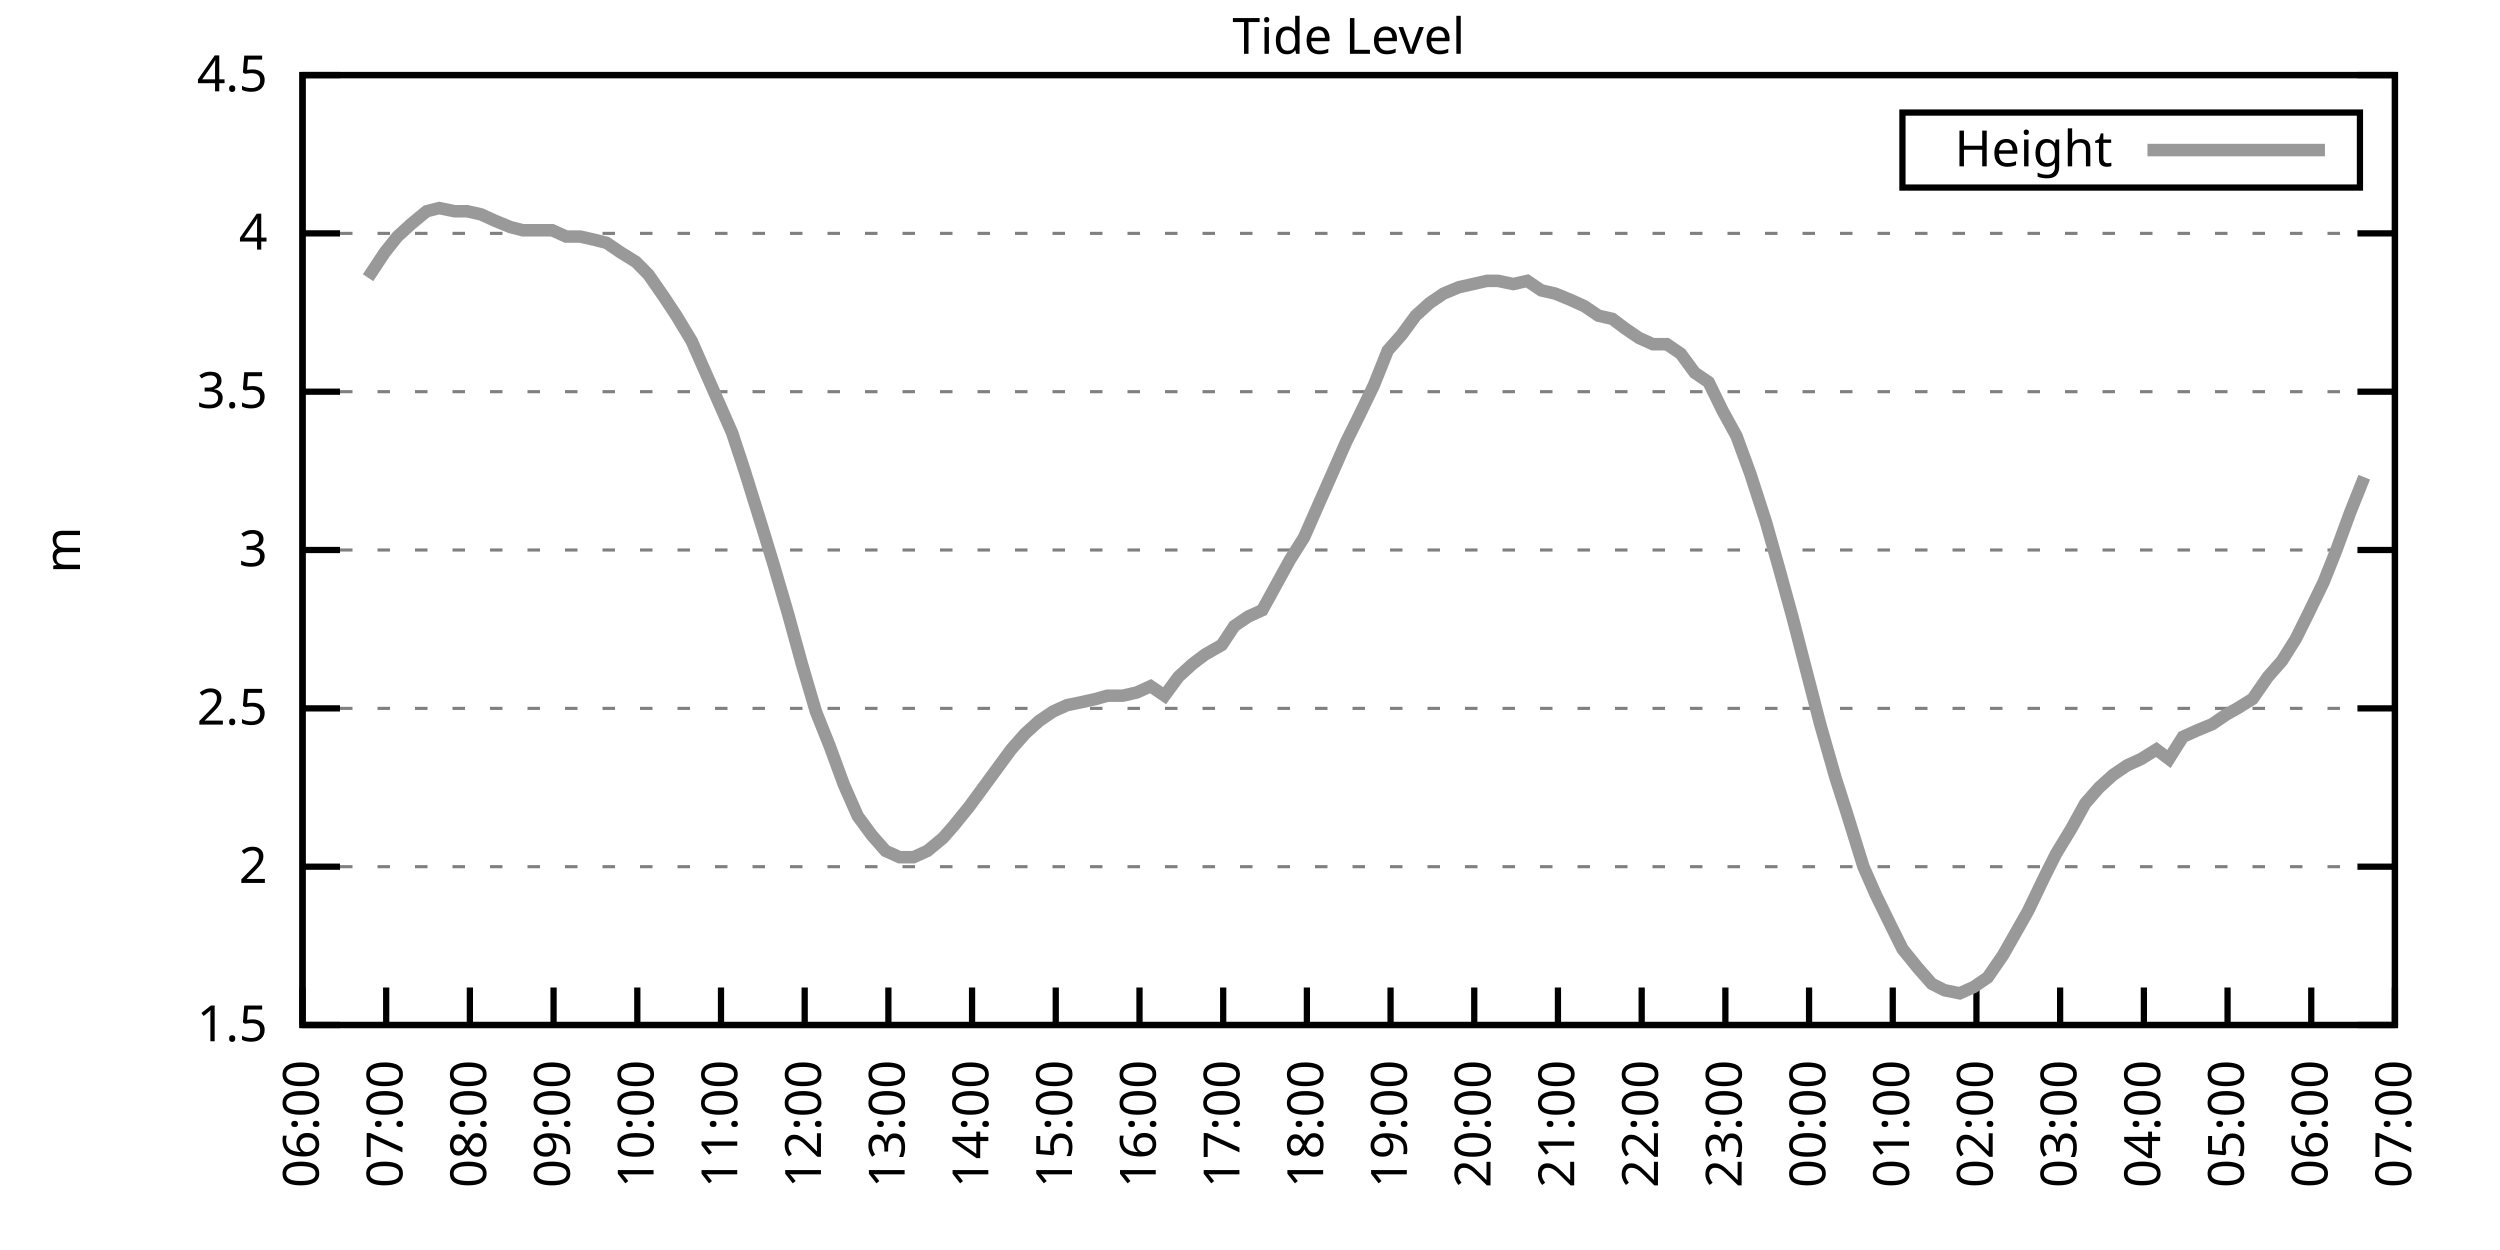
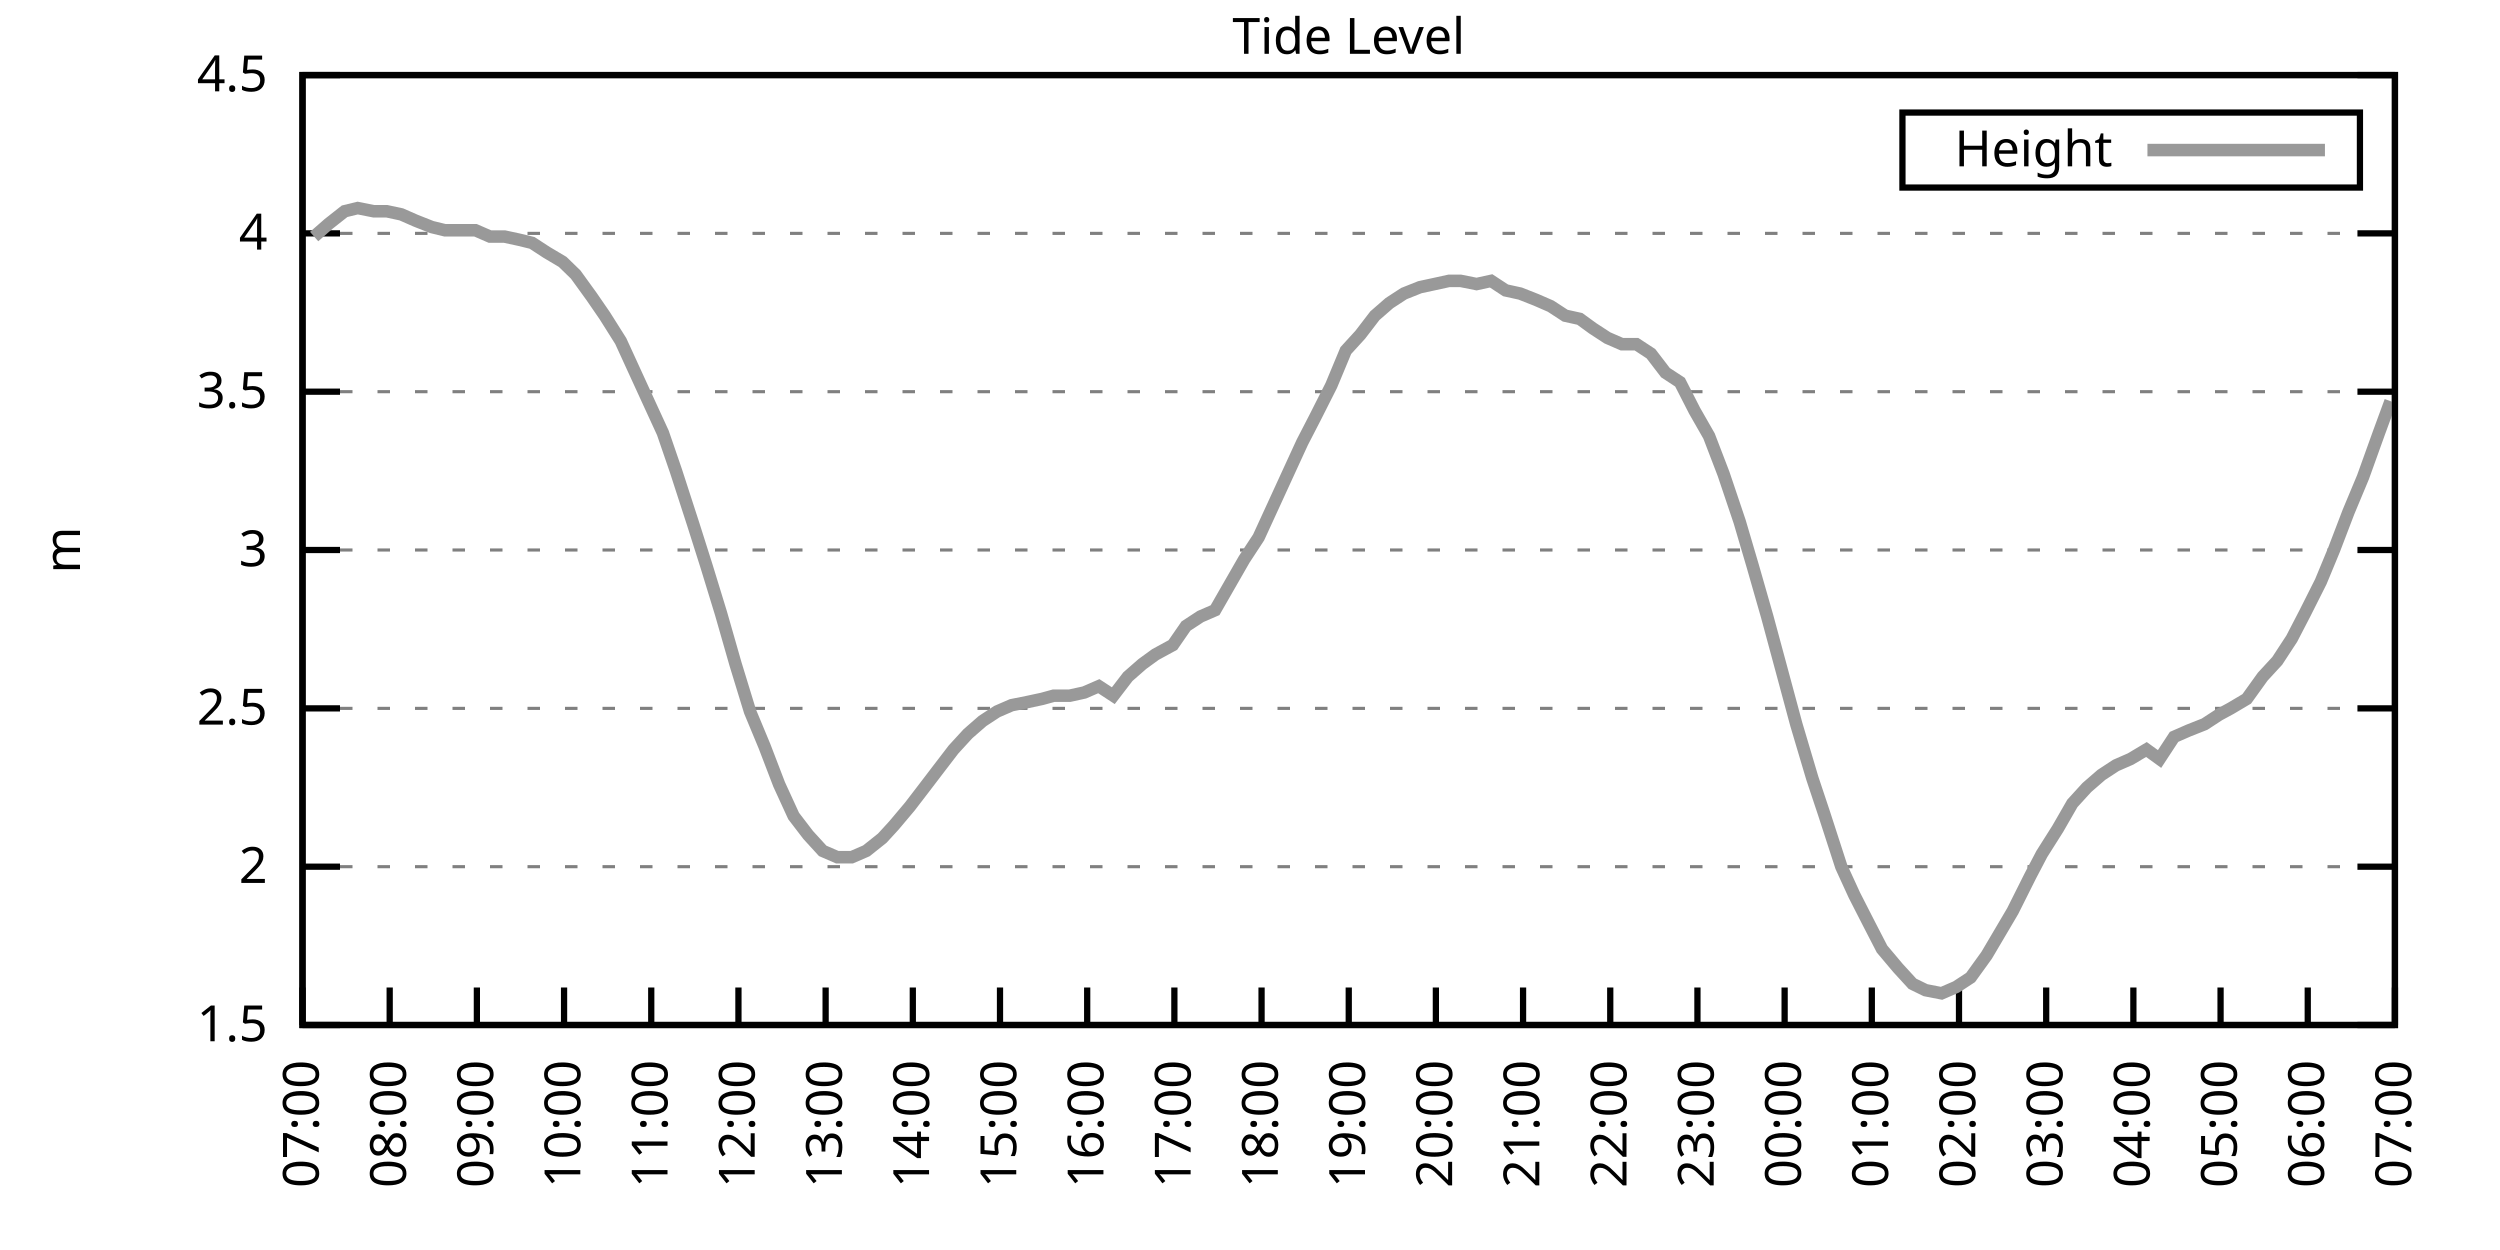
<svg xmlns="http://www.w3.org/2000/svg" xmlns:xlink="http://www.w3.org/1999/xlink" width="400" height="200" viewBox="0 0 400 200">
  <g id="gnuplot_canvas">
    <rect x="0" y="0" width="400" height="200" fill="none" />
    <defs>
      <circle id="gpDot" r="0.5" stroke-width="0.5" stroke="currentColor" />
      <path id="gpPt0" stroke-width="0.333" stroke="currentColor" d="M-1,0 h2 M0,-1 v2" />
      <path id="gpPt1" stroke-width="0.333" stroke="currentColor" d="M-1,-1 L1,1 M1,-1 L-1,1" />
      <path id="gpPt2" stroke-width="0.333" stroke="currentColor" d="M-1,0 L1,0 M0,-1 L0,1 M-1,-1 L1,1 M-1,1 L1,-1" />
      <rect id="gpPt3" stroke-width="0.333" stroke="currentColor" x="-1" y="-1" width="2" height="2" />
      <rect id="gpPt4" stroke-width="0.333" stroke="currentColor" fill="currentColor" x="-1" y="-1" width="2" height="2" />
      <circle id="gpPt5" stroke-width="0.333" stroke="currentColor" cx="0" cy="0" r="1" />
      <use xlink:href="#gpPt5" id="gpPt6" fill="currentColor" stroke="none" />
      <path id="gpPt7" stroke-width="0.333" stroke="currentColor" d="M0,-1.33 L-1.33,0.67 L1.33,0.67 z" />
      <use xlink:href="#gpPt7" id="gpPt8" fill="currentColor" stroke="none" />
      <use xlink:href="#gpPt7" id="gpPt9" stroke="currentColor" transform="rotate(180)" />
      <use xlink:href="#gpPt9" id="gpPt10" fill="currentColor" stroke="none" />
      <use xlink:href="#gpPt3" id="gpPt11" stroke="currentColor" transform="rotate(45)" />
      <use xlink:href="#gpPt11" id="gpPt12" fill="currentColor" stroke="none" />
      <path id="gpPt13" stroke-width="0.333" stroke="currentColor" d="M0,1.330 L1.265,0.411 L0.782,-1.067 L-0.782,-1.076 L-1.265,0.411 z" />
      <use xlink:href="#gpPt13" id="gpPt14" fill="currentColor" stroke="none" />
      <filter id="textbox" filterUnits="objectBoundingBox" x="0" y="0" height="1" width="1">
        <feFlood flood-color="white" flood-opacity="1" result="bgnd" />
        <feComposite in="SourceGraphic" in2="bgnd" operator="atop" />
      </filter>
      <filter id="greybox" filterUnits="objectBoundingBox" x="0" y="0" height="1" width="1">
        <feFlood flood-color="lightgrey" flood-opacity="1" result="grey" />
        <feComposite in="SourceGraphic" in2="grey" operator="atop" />
      </filter>
    </defs>
    <g fill="none" color="white" stroke="currentColor" stroke-width="1.00" stroke-linecap="butt" stroke-linejoin="miter">
</g>
    <g fill="none" color="black" stroke="currentColor" stroke-width="1.00" stroke-linecap="butt" stroke-linejoin="miter">
      <g stroke="none" shape-rendering="crispEdges">
        <polygon fill="rgb(255, 255, 255)" points="48.40,164.00 383.18,164.00 383.18,12.02 48.40,12.02 " />
      </g>
    </g>
    <g fill="none" color="black" stroke="currentColor" stroke-width="1.00" stroke-linecap="butt" stroke-linejoin="miter">
</g>
    <g fill="none" color="black" stroke="black" stroke-width="0.50" stroke-linecap="butt" stroke-linejoin="miter">
</g>
    <g fill="none" color="gray" stroke="currentColor" stroke-width="0.50" stroke-linecap="butt" stroke-linejoin="miter">
      <path stroke="gray" stroke-dasharray="2,4" class="gridline" d="M48.40,164.00 L383.19,164.00  " />
    </g>
    <g fill="none" color="gray" stroke="gray" stroke-width="1.00" stroke-linecap="butt" stroke-linejoin="miter">
</g>
    <g fill="none" color="black" stroke="currentColor" stroke-width="1.00" stroke-linecap="butt" stroke-linejoin="miter">
      <path stroke="black" d="M48.40,164.00 L54.40,164.00 M383.19,164.00 L377.19,164.00  " />
      <g transform="translate(42.80,166.60)" stroke="none" fill="black" font-family="Sans" font-size="8.00" text-anchor="end">
        <text>
          <tspan font-family="Sans"> 1.5</tspan>
        </text>
      </g>
    </g>
    <g fill="none" color="black" stroke="currentColor" stroke-width="1.00" stroke-linecap="butt" stroke-linejoin="miter">
</g>
    <g fill="none" color="black" stroke="black" stroke-width="0.50" stroke-linecap="butt" stroke-linejoin="miter">
</g>
    <g fill="none" color="gray" stroke="currentColor" stroke-width="0.50" stroke-linecap="butt" stroke-linejoin="miter">
      <path stroke="gray" stroke-dasharray="2,4" class="gridline" d="M48.40,138.67 L383.19,138.67  " />
    </g>
    <g fill="none" color="gray" stroke="gray" stroke-width="1.00" stroke-linecap="butt" stroke-linejoin="miter">
</g>
    <g fill="none" color="black" stroke="currentColor" stroke-width="1.00" stroke-linecap="butt" stroke-linejoin="miter">
      <path stroke="black" d="M48.40,138.67 L54.40,138.67 M383.19,138.67 L377.19,138.67  " />
      <g transform="translate(42.80,141.27)" stroke="none" fill="black" font-family="Sans" font-size="8.00" text-anchor="end">
        <text>
          <tspan font-family="Sans"> 2</tspan>
        </text>
      </g>
    </g>
    <g fill="none" color="black" stroke="currentColor" stroke-width="1.00" stroke-linecap="butt" stroke-linejoin="miter">
</g>
    <g fill="none" color="black" stroke="black" stroke-width="0.50" stroke-linecap="butt" stroke-linejoin="miter">
</g>
    <g fill="none" color="gray" stroke="currentColor" stroke-width="0.50" stroke-linecap="butt" stroke-linejoin="miter">
      <path stroke="gray" stroke-dasharray="2,4" class="gridline" d="M48.40,113.34 L383.19,113.34  " />
    </g>
    <g fill="none" color="gray" stroke="gray" stroke-width="1.00" stroke-linecap="butt" stroke-linejoin="miter">
</g>
    <g fill="none" color="black" stroke="currentColor" stroke-width="1.00" stroke-linecap="butt" stroke-linejoin="miter">
      <path stroke="black" d="M48.40,113.34 L54.40,113.34 M383.19,113.34 L377.19,113.34  " />
      <g transform="translate(42.80,115.94)" stroke="none" fill="black" font-family="Sans" font-size="8.00" text-anchor="end">
        <text>
          <tspan font-family="Sans"> 2.5</tspan>
        </text>
      </g>
    </g>
    <g fill="none" color="black" stroke="currentColor" stroke-width="1.00" stroke-linecap="butt" stroke-linejoin="miter">
</g>
    <g fill="none" color="black" stroke="black" stroke-width="0.50" stroke-linecap="butt" stroke-linejoin="miter">
</g>
    <g fill="none" color="gray" stroke="currentColor" stroke-width="0.50" stroke-linecap="butt" stroke-linejoin="miter">
      <path stroke="gray" stroke-dasharray="2,4" class="gridline" d="M48.40,88.00 L383.19,88.00  " />
    </g>
    <g fill="none" color="gray" stroke="gray" stroke-width="1.00" stroke-linecap="butt" stroke-linejoin="miter">
</g>
    <g fill="none" color="black" stroke="currentColor" stroke-width="1.00" stroke-linecap="butt" stroke-linejoin="miter">
      <path stroke="black" d="M48.40,88.00 L54.40,88.00 M383.19,88.00 L377.19,88.00  " />
      <g transform="translate(42.80,90.60)" stroke="none" fill="black" font-family="Sans" font-size="8.00" text-anchor="end">
        <text>
          <tspan font-family="Sans"> 3</tspan>
        </text>
      </g>
    </g>
    <g fill="none" color="black" stroke="currentColor" stroke-width="1.00" stroke-linecap="butt" stroke-linejoin="miter">
</g>
    <g fill="none" color="black" stroke="black" stroke-width="0.50" stroke-linecap="butt" stroke-linejoin="miter">
</g>
    <g fill="none" color="gray" stroke="currentColor" stroke-width="0.50" stroke-linecap="butt" stroke-linejoin="miter">
      <path stroke="gray" stroke-dasharray="2,4" class="gridline" d="M48.40,62.67 L383.19,62.67  " />
    </g>
    <g fill="none" color="gray" stroke="gray" stroke-width="1.00" stroke-linecap="butt" stroke-linejoin="miter">
</g>
    <g fill="none" color="black" stroke="currentColor" stroke-width="1.00" stroke-linecap="butt" stroke-linejoin="miter">
      <path stroke="black" d="M48.40,62.67 L54.40,62.67 M383.19,62.67 L377.19,62.67  " />
      <g transform="translate(42.80,65.27)" stroke="none" fill="black" font-family="Sans" font-size="8.00" text-anchor="end">
        <text>
          <tspan font-family="Sans"> 3.5</tspan>
        </text>
      </g>
    </g>
    <g fill="none" color="black" stroke="currentColor" stroke-width="1.00" stroke-linecap="butt" stroke-linejoin="miter">
</g>
    <g fill="none" color="black" stroke="black" stroke-width="0.50" stroke-linecap="butt" stroke-linejoin="miter">
</g>
    <g fill="none" color="gray" stroke="currentColor" stroke-width="0.50" stroke-linecap="butt" stroke-linejoin="miter">
      <path stroke="gray" stroke-dasharray="2,4" class="gridline" d="M48.40,37.34 L383.19,37.34  " />
    </g>
    <g fill="none" color="gray" stroke="gray" stroke-width="1.00" stroke-linecap="butt" stroke-linejoin="miter">
</g>
    <g fill="none" color="black" stroke="currentColor" stroke-width="1.00" stroke-linecap="butt" stroke-linejoin="miter">
      <path stroke="black" d="M48.40,37.34 L54.40,37.34 M383.19,37.34 L377.19,37.34  " />
      <g transform="translate(42.80,39.94)" stroke="none" fill="black" font-family="Sans" font-size="8.00" text-anchor="end">
        <text>
          <tspan font-family="Sans"> 4</tspan>
        </text>
      </g>
    </g>
    <g fill="none" color="black" stroke="currentColor" stroke-width="1.00" stroke-linecap="butt" stroke-linejoin="miter">
</g>
    <g fill="none" color="black" stroke="black" stroke-width="0.50" stroke-linecap="butt" stroke-linejoin="miter">
</g>
    <g fill="none" color="gray" stroke="currentColor" stroke-width="0.50" stroke-linecap="butt" stroke-linejoin="miter">
      <path stroke="gray" stroke-dasharray="2,4" class="gridline" d="M48.40,12.01 L383.19,12.01  " />
    </g>
    <g fill="none" color="gray" stroke="gray" stroke-width="1.00" stroke-linecap="butt" stroke-linejoin="miter">
</g>
    <g fill="none" color="black" stroke="currentColor" stroke-width="1.00" stroke-linecap="butt" stroke-linejoin="miter">
      <path stroke="black" d="M48.40,12.01 L54.40,12.01 M383.19,12.01 L377.19,12.01  " />
      <g transform="translate(42.80,14.61)" stroke="none" fill="black" font-family="Sans" font-size="8.00" text-anchor="end">
        <text>
          <tspan font-family="Sans"> 4.5</tspan>
        </text>
      </g>
    </g>
    <g fill="none" color="black" stroke="currentColor" stroke-width="1.00" stroke-linecap="butt" stroke-linejoin="miter">
      <path stroke="black" d="M48.40,164.00 L48.40,158.00  " />
      <g transform="translate(51.00,169.60) rotate(270.00)" stroke="none" fill="black" font-family="Sans" font-size="8.00" text-anchor="end">
        <text>
-           <tspan font-family="Sans">06:00</tspan>
-         </text>
-       </g>
-     </g>
-     <g fill="none" color="black" stroke="currentColor" stroke-width="1.00" stroke-linecap="butt" stroke-linejoin="miter">
-       <path stroke="black" d="M61.79,164.00 L61.79,158.00  " />
-       <g transform="translate(64.39,169.60) rotate(270.00)" stroke="none" fill="black" font-family="Sans" font-size="8.00" text-anchor="end">
-         <text>
          <tspan font-family="Sans">07:00</tspan>
        </text>
      </g>
    </g>
    <g fill="none" color="black" stroke="currentColor" stroke-width="1.00" stroke-linecap="butt" stroke-linejoin="miter">
-       <path stroke="black" d="M75.18,164.00 L75.18,158.00  " />
-       <g transform="translate(77.78,169.60) rotate(270.00)" stroke="none" fill="black" font-family="Sans" font-size="8.00" text-anchor="end">
+       <path stroke="black" d="M62.35,164.00 L62.35,158.00  " />
+       <g transform="translate(64.95,169.60) rotate(270.00)" stroke="none" fill="black" font-family="Sans" font-size="8.00" text-anchor="end">
        <text>
          <tspan font-family="Sans">08:00</tspan>
        </text>
      </g>
    </g>
    <g fill="none" color="black" stroke="currentColor" stroke-width="1.00" stroke-linecap="butt" stroke-linejoin="miter">
-       <path stroke="black" d="M88.57,164.00 L88.57,158.00  " />
-       <g transform="translate(91.17,169.60) rotate(270.00)" stroke="none" fill="black" font-family="Sans" font-size="8.00" text-anchor="end">
+       <path stroke="black" d="M76.30,164.00 L76.30,158.00  " />
+       <g transform="translate(78.90,169.60) rotate(270.00)" stroke="none" fill="black" font-family="Sans" font-size="8.00" text-anchor="end">
        <text>
          <tspan font-family="Sans">09:00</tspan>
        </text>
      </g>
    </g>
    <g fill="none" color="black" stroke="currentColor" stroke-width="1.00" stroke-linecap="butt" stroke-linejoin="miter">
-       <path stroke="black" d="M101.97,164.00 L101.97,158.00  " />
-       <g transform="translate(104.57,169.60) rotate(270.00)" stroke="none" fill="black" font-family="Sans" font-size="8.00" text-anchor="end">
+       <path stroke="black" d="M90.25,164.00 L90.25,158.00  " />
+       <g transform="translate(92.85,169.60) rotate(270.00)" stroke="none" fill="black" font-family="Sans" font-size="8.00" text-anchor="end">
        <text>
          <tspan font-family="Sans">10:00</tspan>
        </text>
      </g>
    </g>
    <g fill="none" color="black" stroke="currentColor" stroke-width="1.00" stroke-linecap="butt" stroke-linejoin="miter">
-       <path stroke="black" d="M115.36,164.00 L115.36,158.00  " />
-       <g transform="translate(117.96,169.60) rotate(270.00)" stroke="none" fill="black" font-family="Sans" font-size="8.00" text-anchor="end">
+       <path stroke="black" d="M104.20,164.00 L104.20,158.00  " />
+       <g transform="translate(106.80,169.60) rotate(270.00)" stroke="none" fill="black" font-family="Sans" font-size="8.00" text-anchor="end">
        <text>
          <tspan font-family="Sans">11:00</tspan>
        </text>
      </g>
    </g>
    <g fill="none" color="black" stroke="currentColor" stroke-width="1.00" stroke-linecap="butt" stroke-linejoin="miter">
-       <path stroke="black" d="M128.75,164.00 L128.75,158.00  " />
-       <g transform="translate(131.35,169.60) rotate(270.00)" stroke="none" fill="black" font-family="Sans" font-size="8.00" text-anchor="end">
+       <path stroke="black" d="M118.15,164.00 L118.15,158.00  " />
+       <g transform="translate(120.75,169.60) rotate(270.00)" stroke="none" fill="black" font-family="Sans" font-size="8.00" text-anchor="end">
        <text>
          <tspan font-family="Sans">12:00</tspan>
        </text>
      </g>
    </g>
    <g fill="none" color="black" stroke="currentColor" stroke-width="1.00" stroke-linecap="butt" stroke-linejoin="miter">
-       <path stroke="black" d="M142.14,164.00 L142.14,158.00  " />
-       <g transform="translate(144.74,169.60) rotate(270.00)" stroke="none" fill="black" font-family="Sans" font-size="8.00" text-anchor="end">
+       <path stroke="black" d="M132.10,164.00 L132.10,158.00  " />
+       <g transform="translate(134.70,169.60) rotate(270.00)" stroke="none" fill="black" font-family="Sans" font-size="8.00" text-anchor="end">
        <text>
          <tspan font-family="Sans">13:00</tspan>
        </text>
      </g>
    </g>
    <g fill="none" color="black" stroke="currentColor" stroke-width="1.00" stroke-linecap="butt" stroke-linejoin="miter">
-       <path stroke="black" d="M155.53,164.00 L155.53,158.00  " />
-       <g transform="translate(158.13,169.60) rotate(270.00)" stroke="none" fill="black" font-family="Sans" font-size="8.00" text-anchor="end">
+       <path stroke="black" d="M146.05,164.00 L146.05,158.00  " />
+       <g transform="translate(148.65,169.60) rotate(270.00)" stroke="none" fill="black" font-family="Sans" font-size="8.00" text-anchor="end">
        <text>
          <tspan font-family="Sans">14:00</tspan>
        </text>
      </g>
    </g>
    <g fill="none" color="black" stroke="currentColor" stroke-width="1.00" stroke-linecap="butt" stroke-linejoin="miter">
-       <path stroke="black" d="M168.92,164.00 L168.92,158.00  " />
-       <g transform="translate(171.52,169.60) rotate(270.00)" stroke="none" fill="black" font-family="Sans" font-size="8.00" text-anchor="end">
+       <path stroke="black" d="M160.00,164.00 L160.00,158.00  " />
+       <g transform="translate(162.60,169.60) rotate(270.00)" stroke="none" fill="black" font-family="Sans" font-size="8.00" text-anchor="end">
        <text>
          <tspan font-family="Sans">15:00</tspan>
        </text>
      </g>
    </g>
    <g fill="none" color="black" stroke="currentColor" stroke-width="1.00" stroke-linecap="butt" stroke-linejoin="miter">
-       <path stroke="black" d="M182.32,164.00 L182.32,158.00  " />
-       <g transform="translate(184.92,169.60) rotate(270.00)" stroke="none" fill="black" font-family="Sans" font-size="8.00" text-anchor="end">
+       <path stroke="black" d="M173.95,164.00 L173.95,158.00  " />
+       <g transform="translate(176.55,169.60) rotate(270.00)" stroke="none" fill="black" font-family="Sans" font-size="8.00" text-anchor="end">
        <text>
          <tspan font-family="Sans">16:00</tspan>
        </text>
      </g>
    </g>
    <g fill="none" color="black" stroke="currentColor" stroke-width="1.00" stroke-linecap="butt" stroke-linejoin="miter">
-       <path stroke="black" d="M195.71,164.00 L195.71,158.00  " />
-       <g transform="translate(198.31,169.60) rotate(270.00)" stroke="none" fill="black" font-family="Sans" font-size="8.00" text-anchor="end">
+       <path stroke="black" d="M187.90,164.00 L187.90,158.00  " />
+       <g transform="translate(190.50,169.60) rotate(270.00)" stroke="none" fill="black" font-family="Sans" font-size="8.00" text-anchor="end">
        <text>
          <tspan font-family="Sans">17:00</tspan>
        </text>
      </g>
    </g>
    <g fill="none" color="black" stroke="currentColor" stroke-width="1.00" stroke-linecap="butt" stroke-linejoin="miter">
-       <path stroke="black" d="M209.10,164.00 L209.10,158.00  " />
-       <g transform="translate(211.70,169.60) rotate(270.00)" stroke="none" fill="black" font-family="Sans" font-size="8.00" text-anchor="end">
+       <path stroke="black" d="M201.85,164.00 L201.85,158.00  " />
+       <g transform="translate(204.45,169.60) rotate(270.00)" stroke="none" fill="black" font-family="Sans" font-size="8.00" text-anchor="end">
        <text>
          <tspan font-family="Sans">18:00</tspan>
        </text>
      </g>
    </g>
    <g fill="none" color="black" stroke="currentColor" stroke-width="1.00" stroke-linecap="butt" stroke-linejoin="miter">
-       <path stroke="black" d="M222.49,164.00 L222.49,158.00  " />
-       <g transform="translate(225.09,169.60) rotate(270.00)" stroke="none" fill="black" font-family="Sans" font-size="8.00" text-anchor="end">
+       <path stroke="black" d="M215.80,164.00 L215.80,158.00  " />
+       <g transform="translate(218.40,169.60) rotate(270.00)" stroke="none" fill="black" font-family="Sans" font-size="8.00" text-anchor="end">
        <text>
          <tspan font-family="Sans">19:00</tspan>
        </text>
      </g>
    </g>
    <g fill="none" color="black" stroke="currentColor" stroke-width="1.00" stroke-linecap="butt" stroke-linejoin="miter">
-       <path stroke="black" d="M235.88,164.00 L235.88,158.00  " />
-       <g transform="translate(238.48,169.60) rotate(270.00)" stroke="none" fill="black" font-family="Sans" font-size="8.00" text-anchor="end">
+       <path stroke="black" d="M229.74,164.00 L229.74,158.00  " />
+       <g transform="translate(232.34,169.60) rotate(270.00)" stroke="none" fill="black" font-family="Sans" font-size="8.00" text-anchor="end">
        <text>
          <tspan font-family="Sans">20:00</tspan>
        </text>
      </g>
    </g>
    <g fill="none" color="black" stroke="currentColor" stroke-width="1.00" stroke-linecap="butt" stroke-linejoin="miter">
-       <path stroke="black" d="M249.27,164.00 L249.27,158.00  " />
-       <g transform="translate(251.87,169.60) rotate(270.00)" stroke="none" fill="black" font-family="Sans" font-size="8.00" text-anchor="end">
+       <path stroke="black" d="M243.69,164.00 L243.69,158.00  " />
+       <g transform="translate(246.29,169.60) rotate(270.00)" stroke="none" fill="black" font-family="Sans" font-size="8.00" text-anchor="end">
        <text>
          <tspan font-family="Sans">21:00</tspan>
        </text>
      </g>
    </g>
    <g fill="none" color="black" stroke="currentColor" stroke-width="1.00" stroke-linecap="butt" stroke-linejoin="miter">
-       <path stroke="black" d="M262.67,164.00 L262.67,158.00  " />
-       <g transform="translate(265.27,169.60) rotate(270.00)" stroke="none" fill="black" font-family="Sans" font-size="8.00" text-anchor="end">
+       <path stroke="black" d="M257.64,164.00 L257.64,158.00  " />
+       <g transform="translate(260.24,169.60) rotate(270.00)" stroke="none" fill="black" font-family="Sans" font-size="8.00" text-anchor="end">
        <text>
          <tspan font-family="Sans">22:00</tspan>
        </text>
      </g>
    </g>
    <g fill="none" color="black" stroke="currentColor" stroke-width="1.00" stroke-linecap="butt" stroke-linejoin="miter">
-       <path stroke="black" d="M276.06,164.00 L276.06,158.00  " />
-       <g transform="translate(278.66,169.60) rotate(270.00)" stroke="none" fill="black" font-family="Sans" font-size="8.00" text-anchor="end">
+       <path stroke="black" d="M271.59,164.00 L271.59,158.00  " />
+       <g transform="translate(274.19,169.60) rotate(270.00)" stroke="none" fill="black" font-family="Sans" font-size="8.00" text-anchor="end">
        <text>
          <tspan font-family="Sans">23:00</tspan>
        </text>
      </g>
    </g>
    <g fill="none" color="black" stroke="currentColor" stroke-width="1.00" stroke-linecap="butt" stroke-linejoin="miter">
-       <path stroke="black" d="M289.45,164.00 L289.45,158.00  " />
-       <g transform="translate(292.05,169.60) rotate(270.00)" stroke="none" fill="black" font-family="Sans" font-size="8.00" text-anchor="end">
+       <path stroke="black" d="M285.54,164.00 L285.54,158.00  " />
+       <g transform="translate(288.14,169.60) rotate(270.00)" stroke="none" fill="black" font-family="Sans" font-size="8.00" text-anchor="end">
        <text>
          <tspan font-family="Sans">00:00</tspan>
        </text>
      </g>
    </g>
    <g fill="none" color="black" stroke="currentColor" stroke-width="1.00" stroke-linecap="butt" stroke-linejoin="miter">
-       <path stroke="black" d="M302.84,164.00 L302.84,158.00  " />
-       <g transform="translate(305.44,169.60) rotate(270.00)" stroke="none" fill="black" font-family="Sans" font-size="8.00" text-anchor="end">
+       <path stroke="black" d="M299.49,164.00 L299.49,158.00  " />
+       <g transform="translate(302.09,169.60) rotate(270.00)" stroke="none" fill="black" font-family="Sans" font-size="8.00" text-anchor="end">
        <text>
          <tspan font-family="Sans">01:00</tspan>
        </text>
      </g>
    </g>
    <g fill="none" color="black" stroke="currentColor" stroke-width="1.00" stroke-linecap="butt" stroke-linejoin="miter">
-       <path stroke="black" d="M316.23,164.00 L316.23,158.00  " />
-       <g transform="translate(318.83,169.60) rotate(270.00)" stroke="none" fill="black" font-family="Sans" font-size="8.00" text-anchor="end">
+       <path stroke="black" d="M313.44,164.00 L313.44,158.00  " />
+       <g transform="translate(316.04,169.60) rotate(270.00)" stroke="none" fill="black" font-family="Sans" font-size="8.00" text-anchor="end">
        <text>
          <tspan font-family="Sans">02:00</tspan>
        </text>
      </g>
    </g>
    <g fill="none" color="black" stroke="currentColor" stroke-width="1.00" stroke-linecap="butt" stroke-linejoin="miter">
-       <path stroke="black" d="M329.62,164.00 L329.62,158.00  " />
-       <g transform="translate(332.22,169.60) rotate(270.00)" stroke="none" fill="black" font-family="Sans" font-size="8.00" text-anchor="end">
+       <path stroke="black" d="M327.39,164.00 L327.39,158.00  " />
+       <g transform="translate(329.99,169.60) rotate(270.00)" stroke="none" fill="black" font-family="Sans" font-size="8.00" text-anchor="end">
        <text>
          <tspan font-family="Sans">03:00</tspan>
        </text>
      </g>
    </g>
    <g fill="none" color="black" stroke="currentColor" stroke-width="1.00" stroke-linecap="butt" stroke-linejoin="miter">
-       <path stroke="black" d="M343.02,164.00 L343.02,158.00  " />
-       <g transform="translate(345.62,169.60) rotate(270.00)" stroke="none" fill="black" font-family="Sans" font-size="8.00" text-anchor="end">
+       <path stroke="black" d="M341.34,164.00 L341.34,158.00  " />
+       <g transform="translate(343.94,169.60) rotate(270.00)" stroke="none" fill="black" font-family="Sans" font-size="8.00" text-anchor="end">
        <text>
          <tspan font-family="Sans">04:00</tspan>
        </text>
      </g>
    </g>
    <g fill="none" color="black" stroke="currentColor" stroke-width="1.00" stroke-linecap="butt" stroke-linejoin="miter">
-       <path stroke="black" d="M356.41,164.00 L356.41,158.00  " />
-       <g transform="translate(359.01,169.60) rotate(270.00)" stroke="none" fill="black" font-family="Sans" font-size="8.00" text-anchor="end">
+       <path stroke="black" d="M355.29,164.00 L355.29,158.00  " />
+       <g transform="translate(357.89,169.60) rotate(270.00)" stroke="none" fill="black" font-family="Sans" font-size="8.00" text-anchor="end">
        <text>
          <tspan font-family="Sans">05:00</tspan>
        </text>
      </g>
    </g>
    <g fill="none" color="black" stroke="currentColor" stroke-width="1.00" stroke-linecap="butt" stroke-linejoin="miter">
-       <path stroke="black" d="M369.80,164.00 L369.80,158.00  " />
-       <g transform="translate(372.40,169.60) rotate(270.00)" stroke="none" fill="black" font-family="Sans" font-size="8.00" text-anchor="end">
+       <path stroke="black" d="M369.24,164.00 L369.24,158.00  " />
+       <g transform="translate(371.84,169.60) rotate(270.00)" stroke="none" fill="black" font-family="Sans" font-size="8.00" text-anchor="end">
        <text>
          <tspan font-family="Sans">06:00</tspan>
        </text>
      </g>
    </g>
    <g fill="none" color="black" stroke="currentColor" stroke-width="1.00" stroke-linecap="butt" stroke-linejoin="miter">
      <path stroke="black" d="M383.19,164.00 L383.19,158.00  " />
      <g transform="translate(385.79,169.60) rotate(270.00)" stroke="none" fill="black" font-family="Sans" font-size="8.00" text-anchor="end">
        <text>
          <tspan font-family="Sans">07:00</tspan>
        </text>
      </g>
    </g>
    <g fill="none" color="black" stroke="currentColor" stroke-width="1.00" stroke-linecap="butt" stroke-linejoin="miter">
</g>
    <g fill="none" color="black" stroke="currentColor" stroke-width="1.00" stroke-linecap="butt" stroke-linejoin="miter">
      <path stroke="black" d="M48.40,12.01 L48.40,164.00 L383.19,164.00 L383.19,12.01 L48.40,12.01 Z  " />
    </g>
    <g fill="none" color="black" stroke="currentColor" stroke-width="1.00" stroke-linecap="butt" stroke-linejoin="miter">
</g>
    <g fill="none" color="black" stroke="currentColor" stroke-width="1.00" stroke-linecap="butt" stroke-linejoin="miter">
      <path stroke="black" d="M304.39,30.01 L304.39,18.01 L377.59,18.01 L377.59,30.01 L304.39,30.01 Z  " />
    </g>
    <g id="Tide_level_plot_1">
      <g fill="none" color="white" stroke="black" stroke-width="2.00" stroke-linecap="butt" stroke-linejoin="miter">
</g>
      <g fill="none" color="black" stroke="currentColor" stroke-width="2.00" stroke-linecap="butt" stroke-linejoin="miter">
        <g transform="translate(337.99,26.61)" stroke="none" fill="black" font-family="Sans" font-size="8.00" text-anchor="end">
          <text>
            <tspan font-family="Sans">Height</tspan>
          </text>
        </g>
      </g>
      <g fill="none" color="black" stroke="currentColor" stroke-width="2.00" stroke-linecap="butt" stroke-linejoin="miter">
-         <path stroke="rgb(153, 153, 153)" d="M343.59,24.01 L371.99,24.01 M58.89,44.43 L61.57,40.38 L63.58,37.85 L65.81,35.82 L68.26,33.80 L70.27,33.29   L72.73,33.80 L74.74,33.80 L76.97,34.30 L79.20,35.32 L81.66,36.33 L83.66,36.84 L85.90,36.84 L88.35,36.84   L90.58,37.85 L92.82,37.85 L95.05,38.35 L97.06,38.86 L99.29,40.38 L101.74,41.90 L103.75,43.93 L106.21,47.47   L108.22,50.51 L110.67,54.57 L112.68,59.13 L114.91,64.19 L117.14,69.26 L119.15,75.34 L121.83,83.95 L123.84,90.54   L126.07,98.14 L128.30,106.24 L130.54,113.84 L132.77,119.42 L135.00,125.50 L137.23,130.56 L139.46,133.60 L141.69,136.14   L143.93,137.15 L146.16,137.15 L148.39,136.14 L150.85,134.11 L152.63,132.08 L155.09,129.04 L157.32,126.00 L159.55,122.96   L161.78,119.92 L164.01,117.39 L166.25,115.36 L168.48,113.84 L170.71,112.83 L173.17,112.32 L175.40,111.82 L177.18,111.31   L179.64,111.31 L181.87,110.80 L184.10,109.79 L186.33,111.31 L188.57,108.27 L190.80,106.24 L192.81,104.72 L195.48,103.20   L197.49,100.16 L199.73,98.64 L201.96,97.63 L204.19,93.58 L206.42,89.52 L208.65,85.98 L210.88,80.91 L213.12,75.85   L215.35,70.78 L217.36,66.73 L219.81,61.66 L222.04,56.09 L224.28,53.55 L226.51,50.51 L228.74,48.49 L230.97,46.97   L233.43,45.95 L235.66,45.45 L237.89,44.94 L239.68,44.94 L242.13,45.45 L244.36,44.94 L246.60,46.46 L248.83,46.97   L251.28,47.98 L253.51,48.99 L255.75,50.51 L257.98,51.02 L259.99,52.54 L262.22,54.06 L264.45,55.07 L266.68,55.07   L268.92,56.59 L271.15,59.63 L273.38,61.15 L275.61,65.71 L277.84,69.77 L280.07,75.85 L282.53,83.45 L284.54,90.54   L286.77,98.64 L289.00,107.26 L291.23,115.87 L293.69,124.48 L295.48,130.06 L298.15,138.67 L300.16,143.23 L302.39,147.79   L304.40,151.84 L306.86,154.88 L309.09,157.41 L311.10,158.43 L313.55,158.93 L315.79,157.92 L318.02,156.40 L320.47,152.85   L322.48,149.31 L324.49,145.76 L327.17,140.19 L328.95,136.64 L331.41,132.59 L333.64,128.54 L335.87,126.00 L338.10,123.98   L340.34,122.46 L342.57,121.44 L345.02,119.92 L347.03,121.44 L349.26,117.90 L351.50,116.88 L353.95,115.87 L356.18,114.35   L357.97,113.34 L360.42,111.82 L362.88,108.27 L365.11,105.74 L367.34,102.19 L369.35,98.14 L371.81,93.07 L373.82,88.00   L376.05,81.93 L378.28,76.35  " />
+         <path stroke="rgb(153, 153, 153)" d="M343.59,24.01 L371.99,24.01 M50.26,37.85 L52.58,35.82 L55.14,33.80 L57.23,33.29 L59.79,33.80 L61.88,33.80   L64.21,34.30 L66.53,35.32 L69.09,36.33 L71.18,36.84 L73.51,36.84 L76.07,36.84 L78.39,37.85 L80.72,37.85   L83.04,38.35 L85.13,38.86 L87.46,40.38 L90.02,41.90 L92.11,43.93 L94.67,47.47 L96.76,50.51 L99.32,54.57   L101.41,59.13 L103.73,64.19 L106.06,69.26 L108.15,75.34 L110.94,83.95 L113.03,90.54 L115.36,98.14 L117.68,106.24   L120.01,113.84 L122.33,119.42 L124.66,125.50 L126.98,130.56 L129.31,133.60 L131.63,136.14 L133.96,137.15 L136.28,137.15   L138.61,136.14 L141.16,134.11 L143.02,132.08 L145.58,129.04 L147.91,126.00 L150.23,122.96 L152.56,119.92 L154.88,117.39   L157.21,115.36 L159.53,113.84 L161.86,112.83 L164.41,112.32 L166.74,111.82 L168.60,111.31 L171.16,111.31 L173.48,110.80   L175.81,109.79 L178.13,111.31 L180.46,108.27 L182.78,106.24 L184.87,104.72 L187.66,103.20 L189.76,100.16 L192.08,98.64   L194.41,97.63 L196.73,93.58 L199.06,89.52 L201.38,85.98 L203.71,80.91 L206.03,75.85 L208.36,70.78 L210.45,66.73   L213.01,61.66 L215.33,56.09 L217.65,53.55 L219.98,50.51 L222.30,48.49 L224.63,46.97 L227.19,45.95 L229.51,45.45   L231.84,44.94 L233.70,44.94 L236.25,45.45 L238.58,44.94 L240.90,46.46 L243.23,46.97 L245.79,47.98 L248.11,48.99   L250.44,50.51 L252.76,51.02 L254.85,52.54 L257.18,54.06 L259.50,55.07 L261.83,55.07 L264.15,56.59 L266.48,59.63   L268.80,61.15 L271.13,65.71 L273.45,69.77 L275.78,75.85 L278.34,83.45 L280.43,90.54 L282.75,98.64 L285.08,107.26   L287.40,115.87 L289.96,124.48 L291.82,130.06 L294.61,138.67 L296.70,143.23 L299.03,147.79 L301.12,151.84 L303.68,154.88   L306.00,157.41 L308.09,158.43 L310.65,158.93 L312.98,157.92 L315.30,156.40 L317.86,152.85 L319.95,149.31 L322.04,145.76   L324.83,140.19 L326.69,136.64 L329.25,132.59 L331.58,128.54 L333.90,126.00 L336.23,123.98 L338.55,122.46 L340.88,121.44   L343.43,119.92 L345.53,121.44 L347.85,117.90 L350.18,116.88 L352.73,115.87 L355.06,114.35 L356.92,113.34 L359.48,111.82   L362.03,108.27 L364.36,105.74 L366.68,102.19 L368.78,98.14 L371.33,93.07 L373.43,88.00 L375.75,81.93 L378.08,76.35   L380.63,69.26 L382.49,64.19  " />
      </g>
    </g>
    <g fill="none" color="black" stroke="currentColor" stroke-width="2.00" stroke-linecap="butt" stroke-linejoin="miter">
</g>
    <g fill="none" color="black" stroke="black" stroke-width="1.00" stroke-linecap="butt" stroke-linejoin="miter">
</g>
    <g fill="none" color="black" stroke="currentColor" stroke-width="1.00" stroke-linecap="butt" stroke-linejoin="miter">
      <path stroke="black" d="M48.40,12.01 L48.40,164.00 L383.19,164.00 L383.19,12.01 L48.40,12.01 Z  " />
      <g transform="translate(12.80,88.01) rotate(270.00)" stroke="none" fill="black" font-family="Sans" font-size="8.00" text-anchor="middle">
        <text>
          <tspan font-family="Sans">m</tspan>
        </text>
      </g>
    </g>
    <g fill="none" color="black" stroke="currentColor" stroke-width="1.00" stroke-linecap="butt" stroke-linejoin="miter">
</g>
    <g fill="none" color="black" stroke="currentColor" stroke-width="1.00" stroke-linecap="butt" stroke-linejoin="miter">
      <g transform="translate(215.79,8.61)" stroke="none" fill="black" font-family="Sans" font-size="8.00" text-anchor="middle">
        <text>
          <tspan font-family="Sans">Tide Level</tspan>
        </text>
      </g>
    </g>
    <g fill="none" color="black" stroke="currentColor" stroke-width="1.00" stroke-linecap="butt" stroke-linejoin="miter">
</g>
  </g>
</svg>
